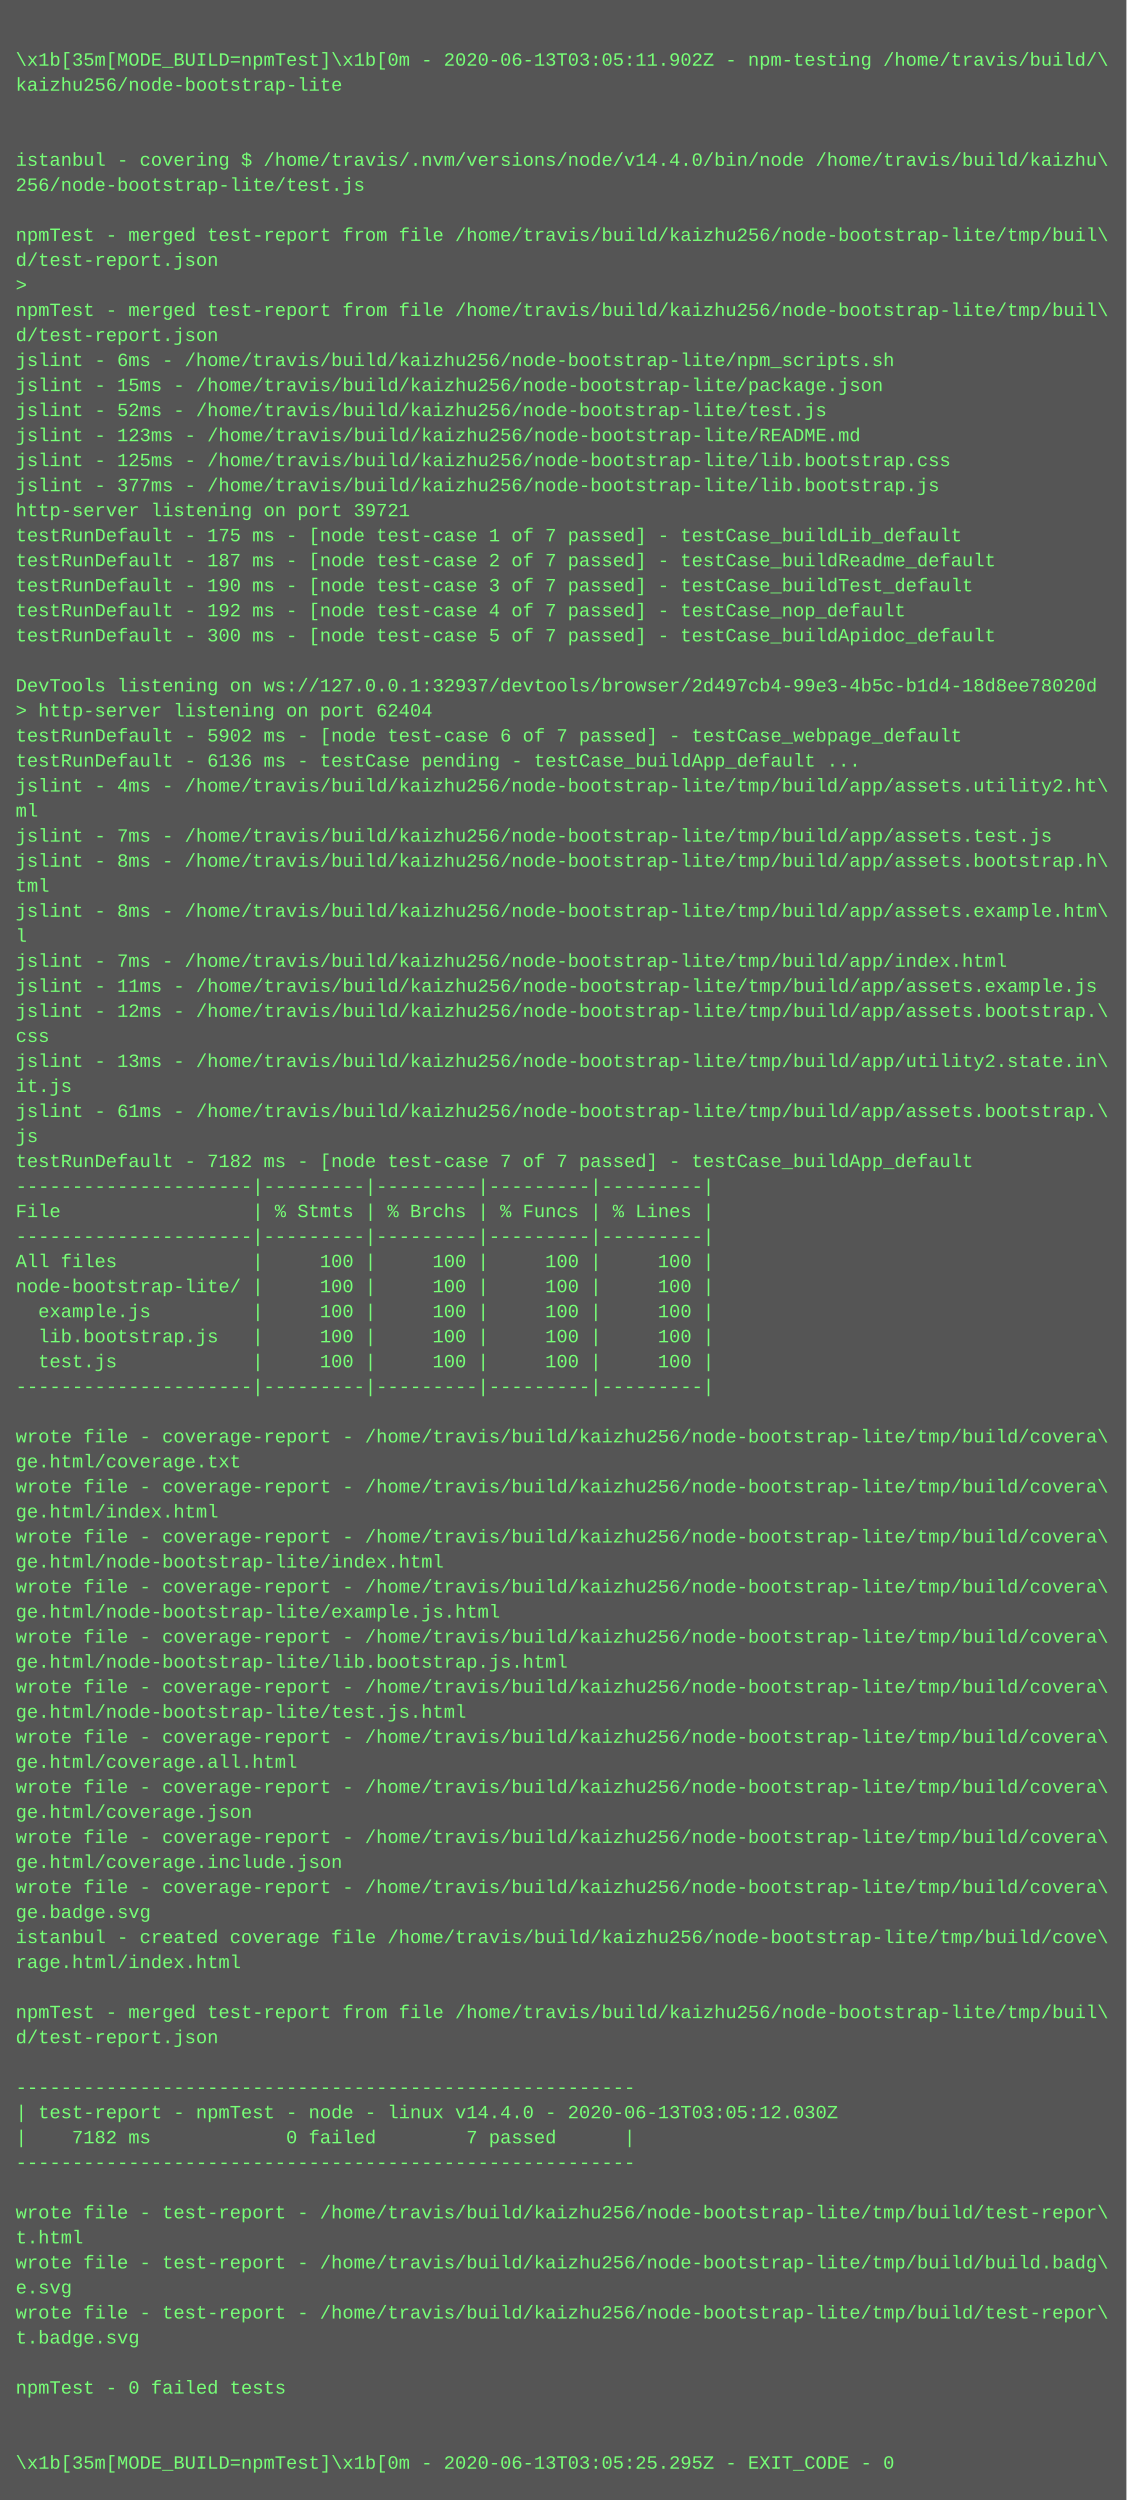
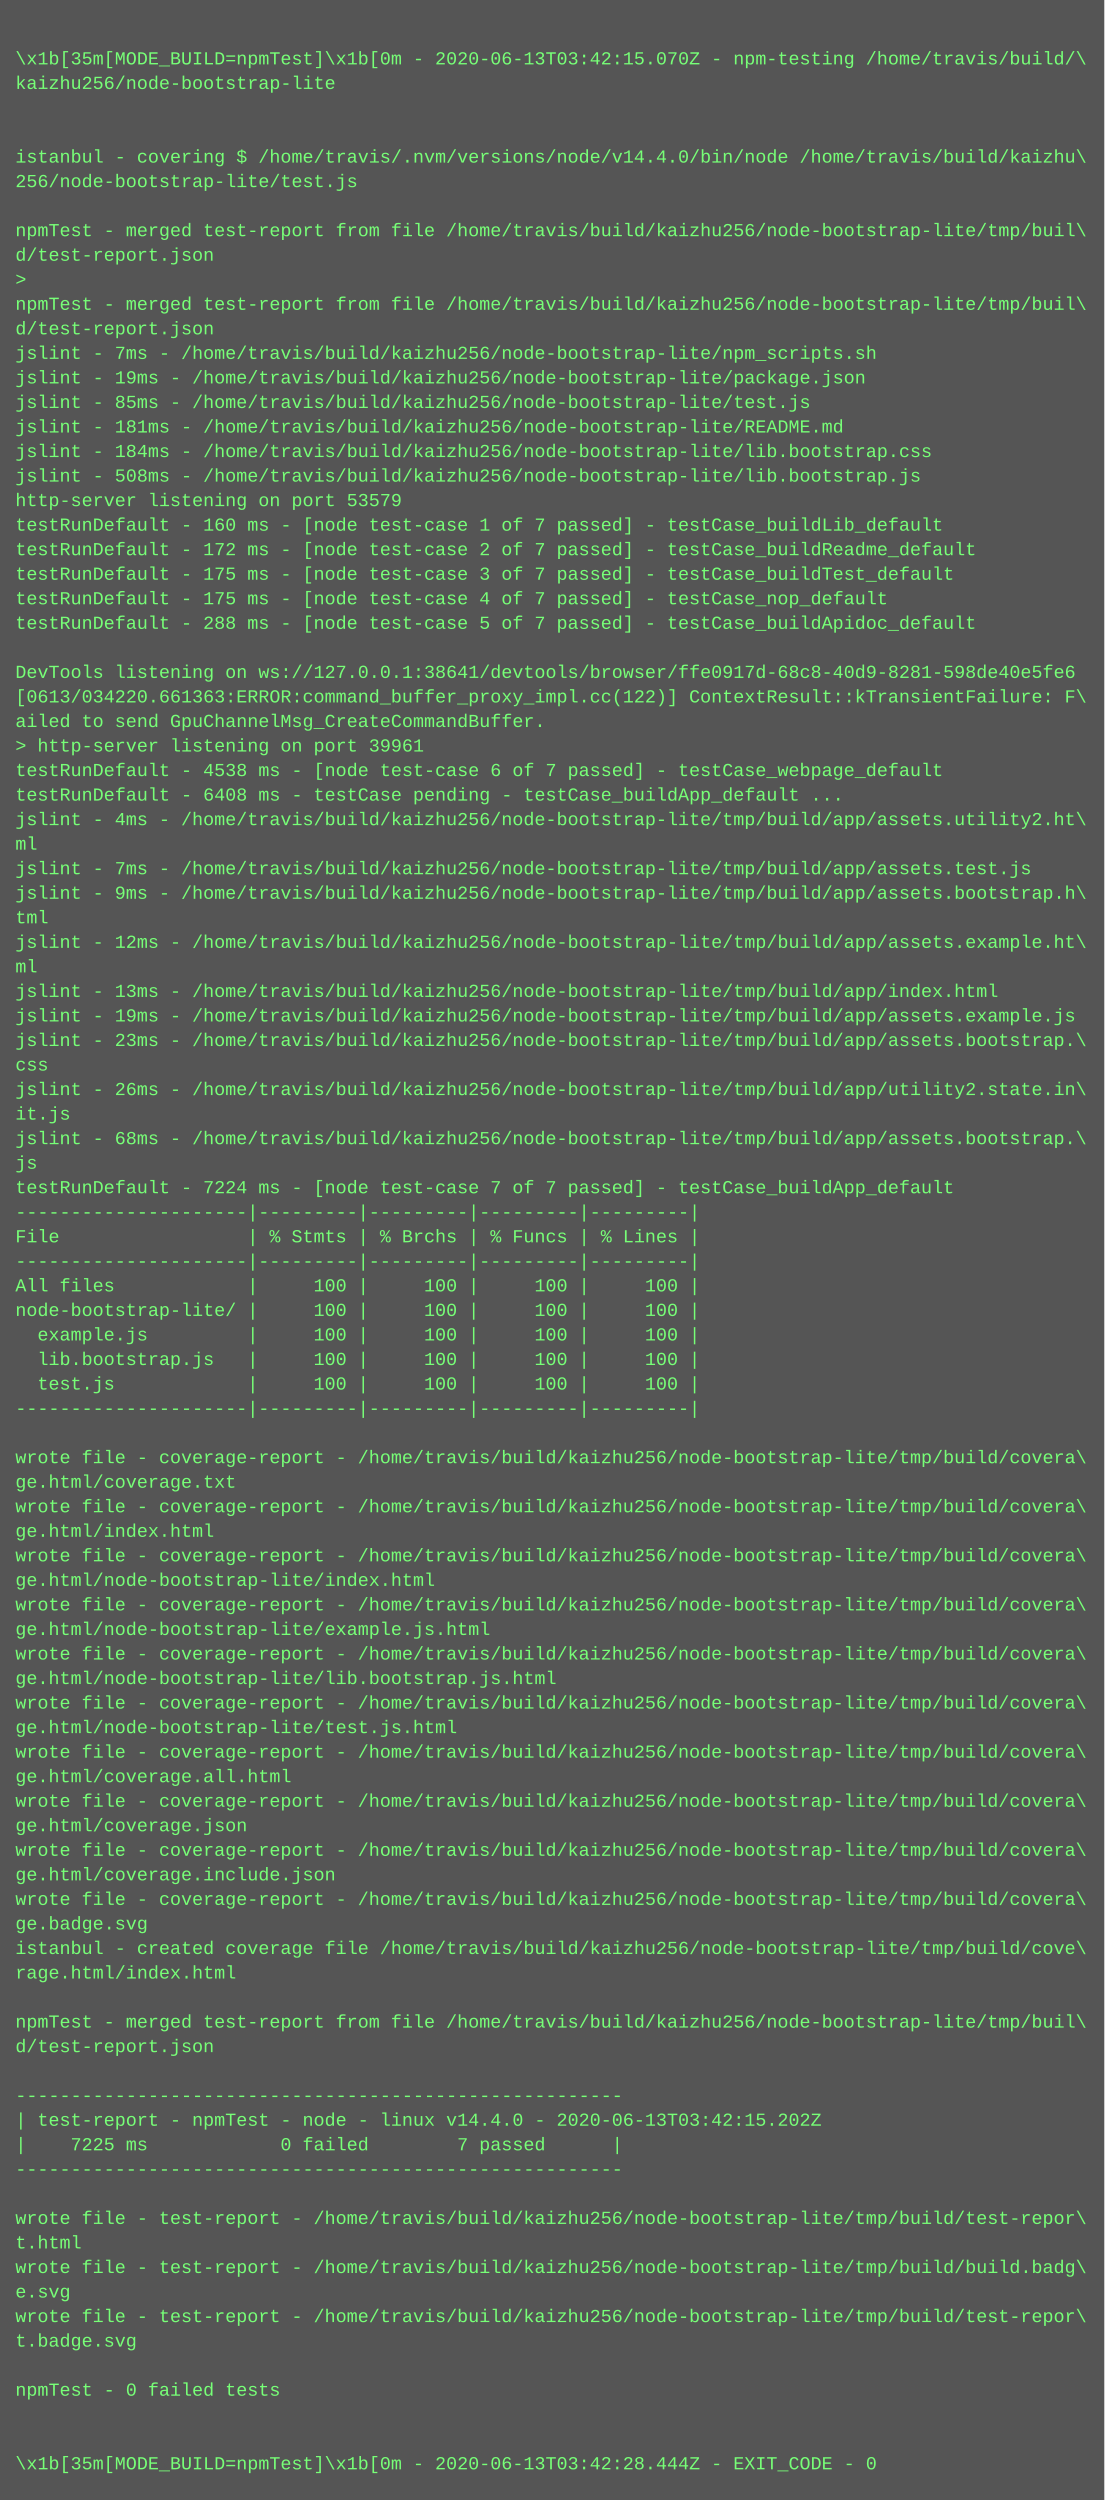
- <svg xmlns="http://www.w3.org/2000/svg" height="1598" width="720">
-   <rect height="1598" fill="#555" width="720" />
+ <svg xmlns="http://www.w3.org/2000/svg" height="1630" width="720">
+   <rect height="1630" fill="#555" width="720" />
  <text fill="#7f7" font-family="Courier New" font-size="12" xml:space="preserve">
    <tspan x="10" y="26" />
-     <tspan x="10" y="42">\x1b[35m[MODE_BUILD=npmTest]\x1b[0m - 2020-06-13T03:05:11.902Z - npm-testing /home/travis/build/\</tspan>
+     <tspan x="10" y="42">\x1b[35m[MODE_BUILD=npmTest]\x1b[0m - 2020-06-13T03:42:15.070Z - npm-testing /home/travis/build/\</tspan>
    <tspan x="10" y="58">kaizhu256/node-bootstrap-lite</tspan>
    <tspan x="10" y="74" />
    <tspan x="10" y="90" />
    <tspan x="10" y="106">istanbul - covering $ /home/travis/.nvm/versions/node/v14.4.0/bin/node /home/travis/build/kaizhu\</tspan>
    <tspan x="10" y="122">256/node-bootstrap-lite/test.js</tspan>
    <tspan x="10" y="138" />
    <tspan x="10" y="154">npmTest - merged test-report from file /home/travis/build/kaizhu256/node-bootstrap-lite/tmp/buil\</tspan>
    <tspan x="10" y="170">d/test-report.json</tspan>
    <tspan x="10" y="186">&gt; </tspan>
    <tspan x="10" y="202">npmTest - merged test-report from file /home/travis/build/kaizhu256/node-bootstrap-lite/tmp/buil\</tspan>
    <tspan x="10" y="218">d/test-report.json</tspan>
-     <tspan x="10" y="234">jslint - 6ms - /home/travis/build/kaizhu256/node-bootstrap-lite/npm_scripts.sh</tspan>
-     <tspan x="10" y="250">jslint - 15ms - /home/travis/build/kaizhu256/node-bootstrap-lite/package.json</tspan>
-     <tspan x="10" y="266">jslint - 52ms - /home/travis/build/kaizhu256/node-bootstrap-lite/test.js</tspan>
-     <tspan x="10" y="282">jslint - 123ms - /home/travis/build/kaizhu256/node-bootstrap-lite/README.md</tspan>
-     <tspan x="10" y="298">jslint - 125ms - /home/travis/build/kaizhu256/node-bootstrap-lite/lib.bootstrap.css</tspan>
-     <tspan x="10" y="314">jslint - 377ms - /home/travis/build/kaizhu256/node-bootstrap-lite/lib.bootstrap.js</tspan>
-     <tspan x="10" y="330">http-server listening on port 39721</tspan>
-     <tspan x="10" y="346">testRunDefault - 175 ms - [node test-case 1 of 7 passed] - testCase_buildLib_default</tspan>
-     <tspan x="10" y="362">testRunDefault - 187 ms - [node test-case 2 of 7 passed] - testCase_buildReadme_default</tspan>
-     <tspan x="10" y="378">testRunDefault - 190 ms - [node test-case 3 of 7 passed] - testCase_buildTest_default</tspan>
-     <tspan x="10" y="394">testRunDefault - 192 ms - [node test-case 4 of 7 passed] - testCase_nop_default</tspan>
-     <tspan x="10" y="410">testRunDefault - 300 ms - [node test-case 5 of 7 passed] - testCase_buildApidoc_default</tspan>
+     <tspan x="10" y="234">jslint - 7ms - /home/travis/build/kaizhu256/node-bootstrap-lite/npm_scripts.sh</tspan>
+     <tspan x="10" y="250">jslint - 19ms - /home/travis/build/kaizhu256/node-bootstrap-lite/package.json</tspan>
+     <tspan x="10" y="266">jslint - 85ms - /home/travis/build/kaizhu256/node-bootstrap-lite/test.js</tspan>
+     <tspan x="10" y="282">jslint - 181ms - /home/travis/build/kaizhu256/node-bootstrap-lite/README.md</tspan>
+     <tspan x="10" y="298">jslint - 184ms - /home/travis/build/kaizhu256/node-bootstrap-lite/lib.bootstrap.css</tspan>
+     <tspan x="10" y="314">jslint - 508ms - /home/travis/build/kaizhu256/node-bootstrap-lite/lib.bootstrap.js</tspan>
+     <tspan x="10" y="330">http-server listening on port 53579</tspan>
+     <tspan x="10" y="346">testRunDefault - 160 ms - [node test-case 1 of 7 passed] - testCase_buildLib_default</tspan>
+     <tspan x="10" y="362">testRunDefault - 172 ms - [node test-case 2 of 7 passed] - testCase_buildReadme_default</tspan>
+     <tspan x="10" y="378">testRunDefault - 175 ms - [node test-case 3 of 7 passed] - testCase_buildTest_default</tspan>
+     <tspan x="10" y="394">testRunDefault - 175 ms - [node test-case 4 of 7 passed] - testCase_nop_default</tspan>
+     <tspan x="10" y="410">testRunDefault - 288 ms - [node test-case 5 of 7 passed] - testCase_buildApidoc_default</tspan>
    <tspan x="10" y="426" />
-     <tspan x="10" y="442">DevTools listening on ws://127.0.0.1:32937/devtools/browser/2d497cb4-99e3-4b5c-b1d4-18d8ee78020d</tspan>
-     <tspan x="10" y="458">&gt; http-server listening on port 62404</tspan>
-     <tspan x="10" y="474">testRunDefault - 5902 ms - [node test-case 6 of 7 passed] - testCase_webpage_default</tspan>
-     <tspan x="10" y="490">testRunDefault - 6136 ms - testCase pending - testCase_buildApp_default ...</tspan>
-     <tspan x="10" y="506">jslint - 4ms - /home/travis/build/kaizhu256/node-bootstrap-lite/tmp/build/app/assets.utility2.ht\</tspan>
-     <tspan x="10" y="522">ml</tspan>
-     <tspan x="10" y="538">jslint - 7ms - /home/travis/build/kaizhu256/node-bootstrap-lite/tmp/build/app/assets.test.js</tspan>
-     <tspan x="10" y="554">jslint - 8ms - /home/travis/build/kaizhu256/node-bootstrap-lite/tmp/build/app/assets.bootstrap.h\</tspan>
-     <tspan x="10" y="570">tml</tspan>
-     <tspan x="10" y="586">jslint - 8ms - /home/travis/build/kaizhu256/node-bootstrap-lite/tmp/build/app/assets.example.htm\</tspan>
-     <tspan x="10" y="602">l</tspan>
-     <tspan x="10" y="618">jslint - 7ms - /home/travis/build/kaizhu256/node-bootstrap-lite/tmp/build/app/index.html</tspan>
-     <tspan x="10" y="634">jslint - 11ms - /home/travis/build/kaizhu256/node-bootstrap-lite/tmp/build/app/assets.example.js</tspan>
-     <tspan x="10" y="650">jslint - 12ms - /home/travis/build/kaizhu256/node-bootstrap-lite/tmp/build/app/assets.bootstrap.\</tspan>
-     <tspan x="10" y="666">css</tspan>
-     <tspan x="10" y="682">jslint - 13ms - /home/travis/build/kaizhu256/node-bootstrap-lite/tmp/build/app/utility2.state.in\</tspan>
-     <tspan x="10" y="698">it.js</tspan>
-     <tspan x="10" y="714">jslint - 61ms - /home/travis/build/kaizhu256/node-bootstrap-lite/tmp/build/app/assets.bootstrap.\</tspan>
-     <tspan x="10" y="730">js</tspan>
-     <tspan x="10" y="746">testRunDefault - 7182 ms - [node test-case 7 of 7 passed] - testCase_buildApp_default</tspan>
-     <tspan x="10" y="762">---------------------|---------|---------|---------|---------|</tspan>
-     <tspan x="10" y="778">File                 | % Stmts | % Brchs | % Funcs | % Lines |</tspan>
+     <tspan x="10" y="442">DevTools listening on ws://127.0.0.1:38641/devtools/browser/ffe0917d-68c8-40d9-8281-598de40e5fe6</tspan>
+     <tspan x="10" y="458">[0613/034220.661363:ERROR:command_buffer_proxy_impl.cc(122)] ContextResult::kTransientFailure: F\</tspan>
+     <tspan x="10" y="474">ailed to send GpuChannelMsg_CreateCommandBuffer.</tspan>
+     <tspan x="10" y="490">&gt; http-server listening on port 39961</tspan>
+     <tspan x="10" y="506">testRunDefault - 4538 ms - [node test-case 6 of 7 passed] - testCase_webpage_default</tspan>
+     <tspan x="10" y="522">testRunDefault - 6408 ms - testCase pending - testCase_buildApp_default ...</tspan>
+     <tspan x="10" y="538">jslint - 4ms - /home/travis/build/kaizhu256/node-bootstrap-lite/tmp/build/app/assets.utility2.ht\</tspan>
+     <tspan x="10" y="554">ml</tspan>
+     <tspan x="10" y="570">jslint - 7ms - /home/travis/build/kaizhu256/node-bootstrap-lite/tmp/build/app/assets.test.js</tspan>
+     <tspan x="10" y="586">jslint - 9ms - /home/travis/build/kaizhu256/node-bootstrap-lite/tmp/build/app/assets.bootstrap.h\</tspan>
+     <tspan x="10" y="602">tml</tspan>
+     <tspan x="10" y="618">jslint - 12ms - /home/travis/build/kaizhu256/node-bootstrap-lite/tmp/build/app/assets.example.ht\</tspan>
+     <tspan x="10" y="634">ml</tspan>
+     <tspan x="10" y="650">jslint - 13ms - /home/travis/build/kaizhu256/node-bootstrap-lite/tmp/build/app/index.html</tspan>
+     <tspan x="10" y="666">jslint - 19ms - /home/travis/build/kaizhu256/node-bootstrap-lite/tmp/build/app/assets.example.js</tspan>
+     <tspan x="10" y="682">jslint - 23ms - /home/travis/build/kaizhu256/node-bootstrap-lite/tmp/build/app/assets.bootstrap.\</tspan>
+     <tspan x="10" y="698">css</tspan>
+     <tspan x="10" y="714">jslint - 26ms - /home/travis/build/kaizhu256/node-bootstrap-lite/tmp/build/app/utility2.state.in\</tspan>
+     <tspan x="10" y="730">it.js</tspan>
+     <tspan x="10" y="746">jslint - 68ms - /home/travis/build/kaizhu256/node-bootstrap-lite/tmp/build/app/assets.bootstrap.\</tspan>
+     <tspan x="10" y="762">js</tspan>
+     <tspan x="10" y="778">testRunDefault - 7224 ms - [node test-case 7 of 7 passed] - testCase_buildApp_default</tspan>
    <tspan x="10" y="794">---------------------|---------|---------|---------|---------|</tspan>
-     <tspan x="10" y="810">All files            |     100 |     100 |     100 |     100 |</tspan>
-     <tspan x="10" y="826">node-bootstrap-lite/ |     100 |     100 |     100 |     100 |</tspan>
-     <tspan x="10" y="842">  example.js         |     100 |     100 |     100 |     100 |</tspan>
-     <tspan x="10" y="858">  lib.bootstrap.js   |     100 |     100 |     100 |     100 |</tspan>
-     <tspan x="10" y="874">  test.js            |     100 |     100 |     100 |     100 |</tspan>
-     <tspan x="10" y="890">---------------------|---------|---------|---------|---------|</tspan>
-     <tspan x="10" y="906" />
-     <tspan x="10" y="922">wrote file - coverage-report - /home/travis/build/kaizhu256/node-bootstrap-lite/tmp/build/covera\</tspan>
-     <tspan x="10" y="938">ge.html/coverage.txt</tspan>
+     <tspan x="10" y="810">File                 | % Stmts | % Brchs | % Funcs | % Lines |</tspan>
+     <tspan x="10" y="826">---------------------|---------|---------|---------|---------|</tspan>
+     <tspan x="10" y="842">All files            |     100 |     100 |     100 |     100 |</tspan>
+     <tspan x="10" y="858">node-bootstrap-lite/ |     100 |     100 |     100 |     100 |</tspan>
+     <tspan x="10" y="874">  example.js         |     100 |     100 |     100 |     100 |</tspan>
+     <tspan x="10" y="890">  lib.bootstrap.js   |     100 |     100 |     100 |     100 |</tspan>
+     <tspan x="10" y="906">  test.js            |     100 |     100 |     100 |     100 |</tspan>
+     <tspan x="10" y="922">---------------------|---------|---------|---------|---------|</tspan>
+     <tspan x="10" y="938" />
    <tspan x="10" y="954">wrote file - coverage-report - /home/travis/build/kaizhu256/node-bootstrap-lite/tmp/build/covera\</tspan>
-     <tspan x="10" y="970">ge.html/index.html</tspan>
+     <tspan x="10" y="970">ge.html/coverage.txt</tspan>
    <tspan x="10" y="986">wrote file - coverage-report - /home/travis/build/kaizhu256/node-bootstrap-lite/tmp/build/covera\</tspan>
-     <tspan x="10" y="1002">ge.html/node-bootstrap-lite/index.html</tspan>
+     <tspan x="10" y="1002">ge.html/index.html</tspan>
    <tspan x="10" y="1018">wrote file - coverage-report - /home/travis/build/kaizhu256/node-bootstrap-lite/tmp/build/covera\</tspan>
-     <tspan x="10" y="1034">ge.html/node-bootstrap-lite/example.js.html</tspan>
+     <tspan x="10" y="1034">ge.html/node-bootstrap-lite/index.html</tspan>
    <tspan x="10" y="1050">wrote file - coverage-report - /home/travis/build/kaizhu256/node-bootstrap-lite/tmp/build/covera\</tspan>
-     <tspan x="10" y="1066">ge.html/node-bootstrap-lite/lib.bootstrap.js.html</tspan>
+     <tspan x="10" y="1066">ge.html/node-bootstrap-lite/example.js.html</tspan>
    <tspan x="10" y="1082">wrote file - coverage-report - /home/travis/build/kaizhu256/node-bootstrap-lite/tmp/build/covera\</tspan>
-     <tspan x="10" y="1098">ge.html/node-bootstrap-lite/test.js.html</tspan>
+     <tspan x="10" y="1098">ge.html/node-bootstrap-lite/lib.bootstrap.js.html</tspan>
    <tspan x="10" y="1114">wrote file - coverage-report - /home/travis/build/kaizhu256/node-bootstrap-lite/tmp/build/covera\</tspan>
-     <tspan x="10" y="1130">ge.html/coverage.all.html</tspan>
+     <tspan x="10" y="1130">ge.html/node-bootstrap-lite/test.js.html</tspan>
    <tspan x="10" y="1146">wrote file - coverage-report - /home/travis/build/kaizhu256/node-bootstrap-lite/tmp/build/covera\</tspan>
-     <tspan x="10" y="1162">ge.html/coverage.json</tspan>
+     <tspan x="10" y="1162">ge.html/coverage.all.html</tspan>
    <tspan x="10" y="1178">wrote file - coverage-report - /home/travis/build/kaizhu256/node-bootstrap-lite/tmp/build/covera\</tspan>
-     <tspan x="10" y="1194">ge.html/coverage.include.json</tspan>
+     <tspan x="10" y="1194">ge.html/coverage.json</tspan>
    <tspan x="10" y="1210">wrote file - coverage-report - /home/travis/build/kaizhu256/node-bootstrap-lite/tmp/build/covera\</tspan>
-     <tspan x="10" y="1226">ge.badge.svg</tspan>
-     <tspan x="10" y="1242">istanbul - created coverage file /home/travis/build/kaizhu256/node-bootstrap-lite/tmp/build/cove\</tspan>
-     <tspan x="10" y="1258">rage.html/index.html</tspan>
-     <tspan x="10" y="1274" />
-     <tspan x="10" y="1290">npmTest - merged test-report from file /home/travis/build/kaizhu256/node-bootstrap-lite/tmp/buil\</tspan>
-     <tspan x="10" y="1306">d/test-report.json</tspan>
-     <tspan x="10" y="1322" />
-     <tspan x="10" y="1338">-------------------------------------------------------</tspan>
-     <tspan x="10" y="1354">| test-report - npmTest - node - linux v14.4.0 - 2020-06-13T03:05:12.030Z</tspan>
-     <tspan x="10" y="1370">|    7182 ms            0 failed        7 passed      |</tspan>
-     <tspan x="10" y="1386">-------------------------------------------------------</tspan>
-     <tspan x="10" y="1402" />
-     <tspan x="10" y="1418">wrote file - test-report - /home/travis/build/kaizhu256/node-bootstrap-lite/tmp/build/test-repor\</tspan>
-     <tspan x="10" y="1434">t.html</tspan>
-     <tspan x="10" y="1450">wrote file - test-report - /home/travis/build/kaizhu256/node-bootstrap-lite/tmp/build/build.badg\</tspan>
-     <tspan x="10" y="1466">e.svg</tspan>
-     <tspan x="10" y="1482">wrote file - test-report - /home/travis/build/kaizhu256/node-bootstrap-lite/tmp/build/test-repor\</tspan>
-     <tspan x="10" y="1498">t.badge.svg</tspan>
-     <tspan x="10" y="1514" />
-     <tspan x="10" y="1530">npmTest - 0 failed tests</tspan>
+     <tspan x="10" y="1226">ge.html/coverage.include.json</tspan>
+     <tspan x="10" y="1242">wrote file - coverage-report - /home/travis/build/kaizhu256/node-bootstrap-lite/tmp/build/covera\</tspan>
+     <tspan x="10" y="1258">ge.badge.svg</tspan>
+     <tspan x="10" y="1274">istanbul - created coverage file /home/travis/build/kaizhu256/node-bootstrap-lite/tmp/build/cove\</tspan>
+     <tspan x="10" y="1290">rage.html/index.html</tspan>
+     <tspan x="10" y="1306" />
+     <tspan x="10" y="1322">npmTest - merged test-report from file /home/travis/build/kaizhu256/node-bootstrap-lite/tmp/buil\</tspan>
+     <tspan x="10" y="1338">d/test-report.json</tspan>
+     <tspan x="10" y="1354" />
+     <tspan x="10" y="1370">-------------------------------------------------------</tspan>
+     <tspan x="10" y="1386">| test-report - npmTest - node - linux v14.4.0 - 2020-06-13T03:42:15.202Z</tspan>
+     <tspan x="10" y="1402">|    7225 ms            0 failed        7 passed      |</tspan>
+     <tspan x="10" y="1418">-------------------------------------------------------</tspan>
+     <tspan x="10" y="1434" />
+     <tspan x="10" y="1450">wrote file - test-report - /home/travis/build/kaizhu256/node-bootstrap-lite/tmp/build/test-repor\</tspan>
+     <tspan x="10" y="1466">t.html</tspan>
+     <tspan x="10" y="1482">wrote file - test-report - /home/travis/build/kaizhu256/node-bootstrap-lite/tmp/build/build.badg\</tspan>
+     <tspan x="10" y="1498">e.svg</tspan>
+     <tspan x="10" y="1514">wrote file - test-report - /home/travis/build/kaizhu256/node-bootstrap-lite/tmp/build/test-repor\</tspan>
+     <tspan x="10" y="1530">t.badge.svg</tspan>
    <tspan x="10" y="1546" />
-     <tspan x="10" y="1562" />
-     <tspan x="10" y="1578">\x1b[35m[MODE_BUILD=npmTest]\x1b[0m - 2020-06-13T03:05:25.295Z - EXIT_CODE - 0</tspan>
+     <tspan x="10" y="1562">npmTest - 0 failed tests</tspan>
+     <tspan x="10" y="1578" />
+     <tspan x="10" y="1594" />
+     <tspan x="10" y="1610">\x1b[35m[MODE_BUILD=npmTest]\x1b[0m - 2020-06-13T03:42:28.444Z - EXIT_CODE - 0</tspan>
  </text>
</svg>
